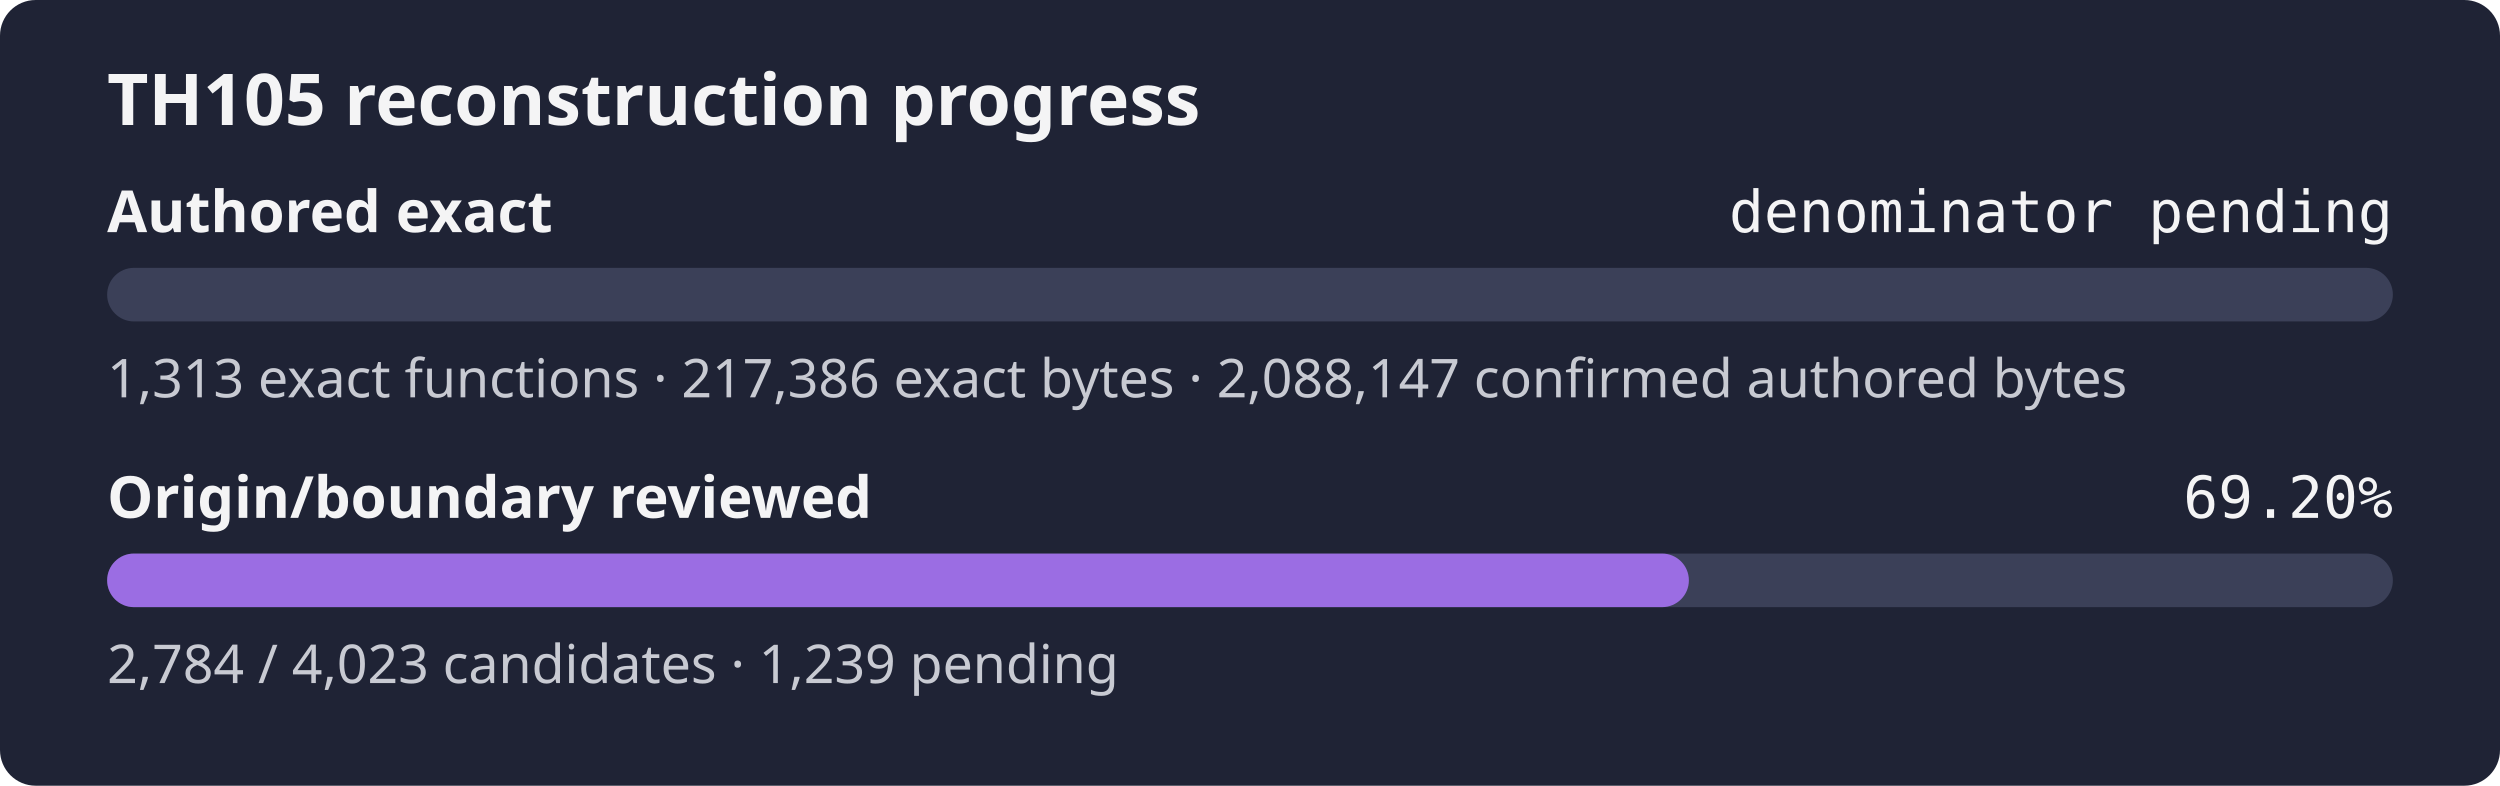
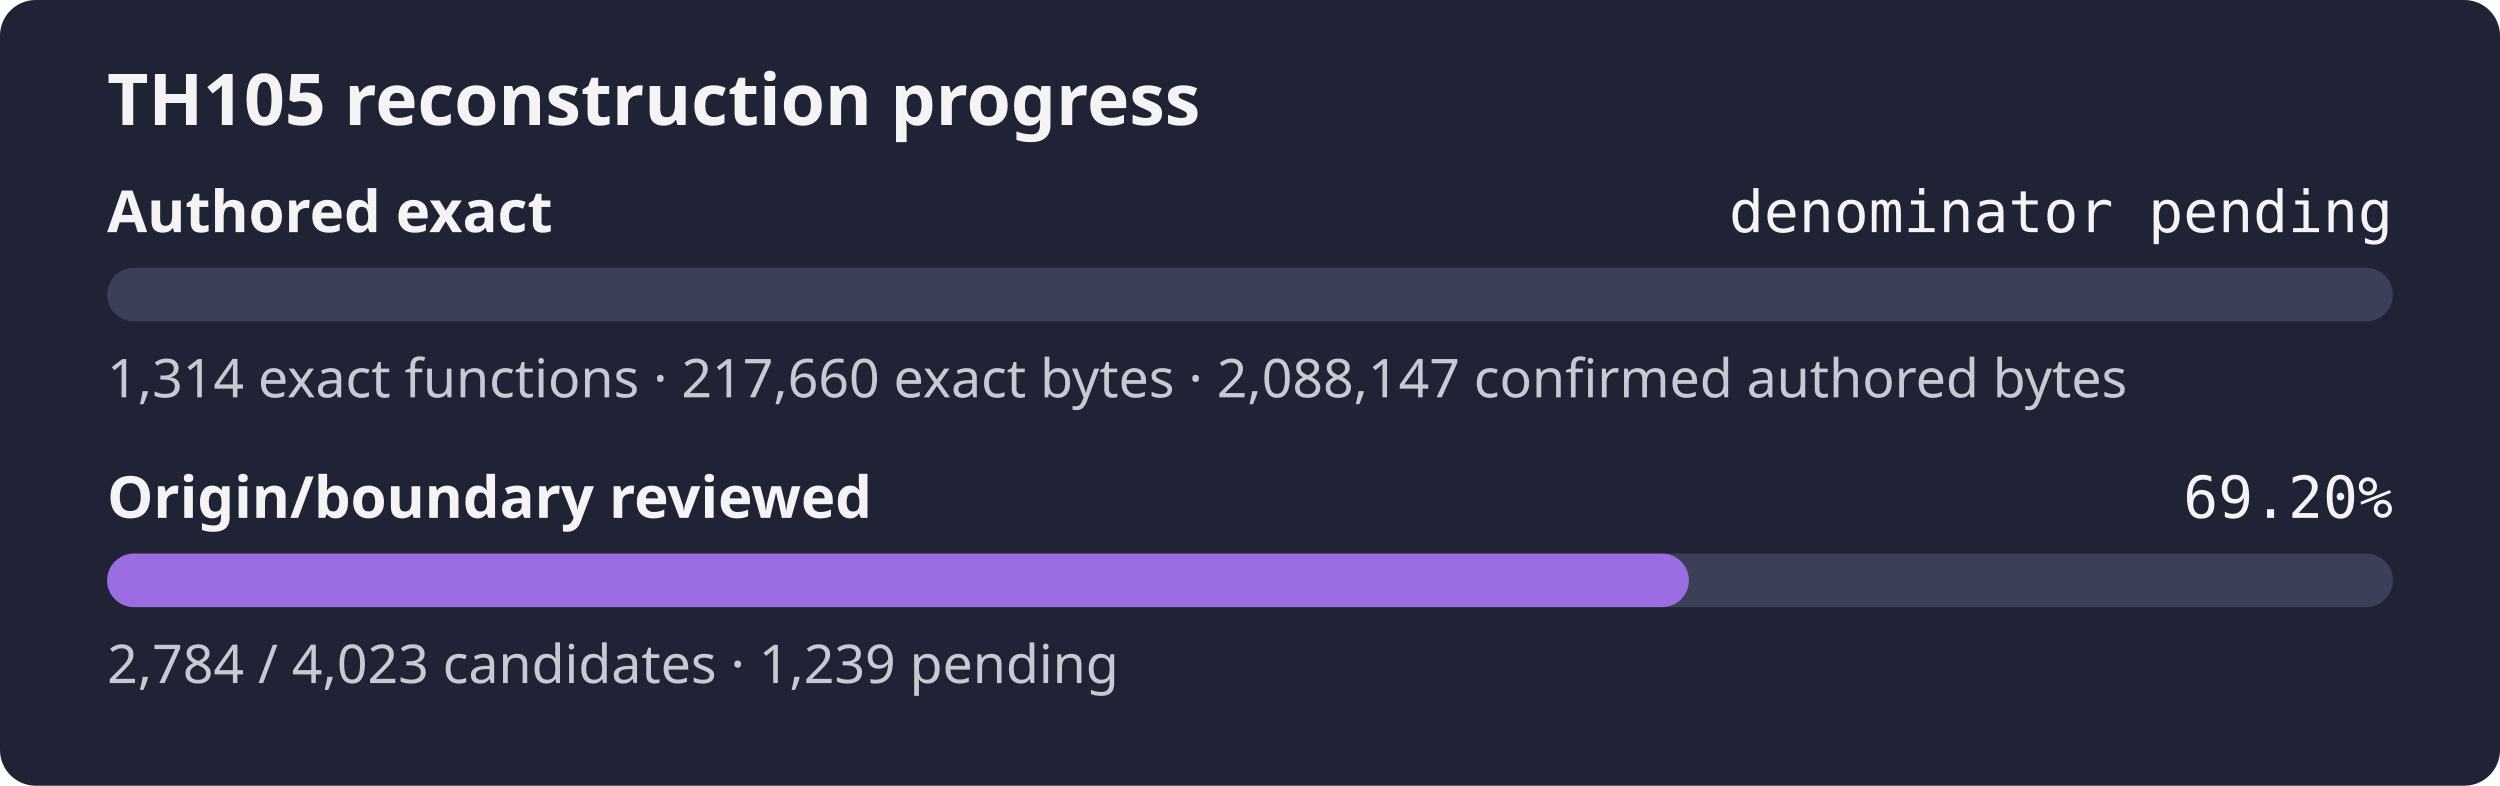
<svg xmlns="http://www.w3.org/2000/svg" width="560" height="176" role="img" aria-label="TH105 reconstruction progress: authored exact denominator pending, origin review 69.20%">
  <rect width="560" height="176" rx="8" fill="#1f2335" />
  <text x="24" y="28" fill="#f4f4f5" font-family="sans-serif" font-size="16" font-weight="600">TH105 reconstruction progress</text>
  <text x="24" y="52" fill="#f4f4f5" font-family="sans-serif" font-size="13" font-weight="600">Authored exact</text>
  <text x="536" y="52" fill="#f4f4f5" text-anchor="end" font-family="monospace" font-size="13">denominator pending</text>
  <rect x="24" y="60" width="512" height="12" rx="6" fill="#3b4058" />
  <rect x="24" y="60" width="0.00" height="12" rx="6" fill="#9b6de3" />
-   <text x="24" y="89" fill="#c8cad2" font-family="sans-serif" font-size="12">1,313 exact functions · 217,386 exact bytes · 2,088,147 confirmed authored bytes</text>
+   <text x="24" y="89" fill="#c8cad2" font-family="sans-serif" font-size="12">1,314 exact functions · 217,660 exact bytes · 2,088,147 confirmed authored bytes</text>
  <text x="24" y="116" fill="#f4f4f5" font-family="sans-serif" font-size="13" font-weight="600">Origin/boundary reviewed</text>
  <text x="536" y="116" fill="#f4f4f5" text-anchor="end" font-family="monospace" font-size="13">69.20%</text>
  <rect x="24" y="124" width="512" height="12" rx="6" fill="#3b4058" />
  <rect x="24" y="124" width="354.31" height="12" rx="6" fill="#9b6de3" />
  <text x="24" y="153" fill="#c8cad2" font-family="sans-serif" font-size="12">2,784 / 4,023 candidates · 1,239 pending</text>
</svg>
